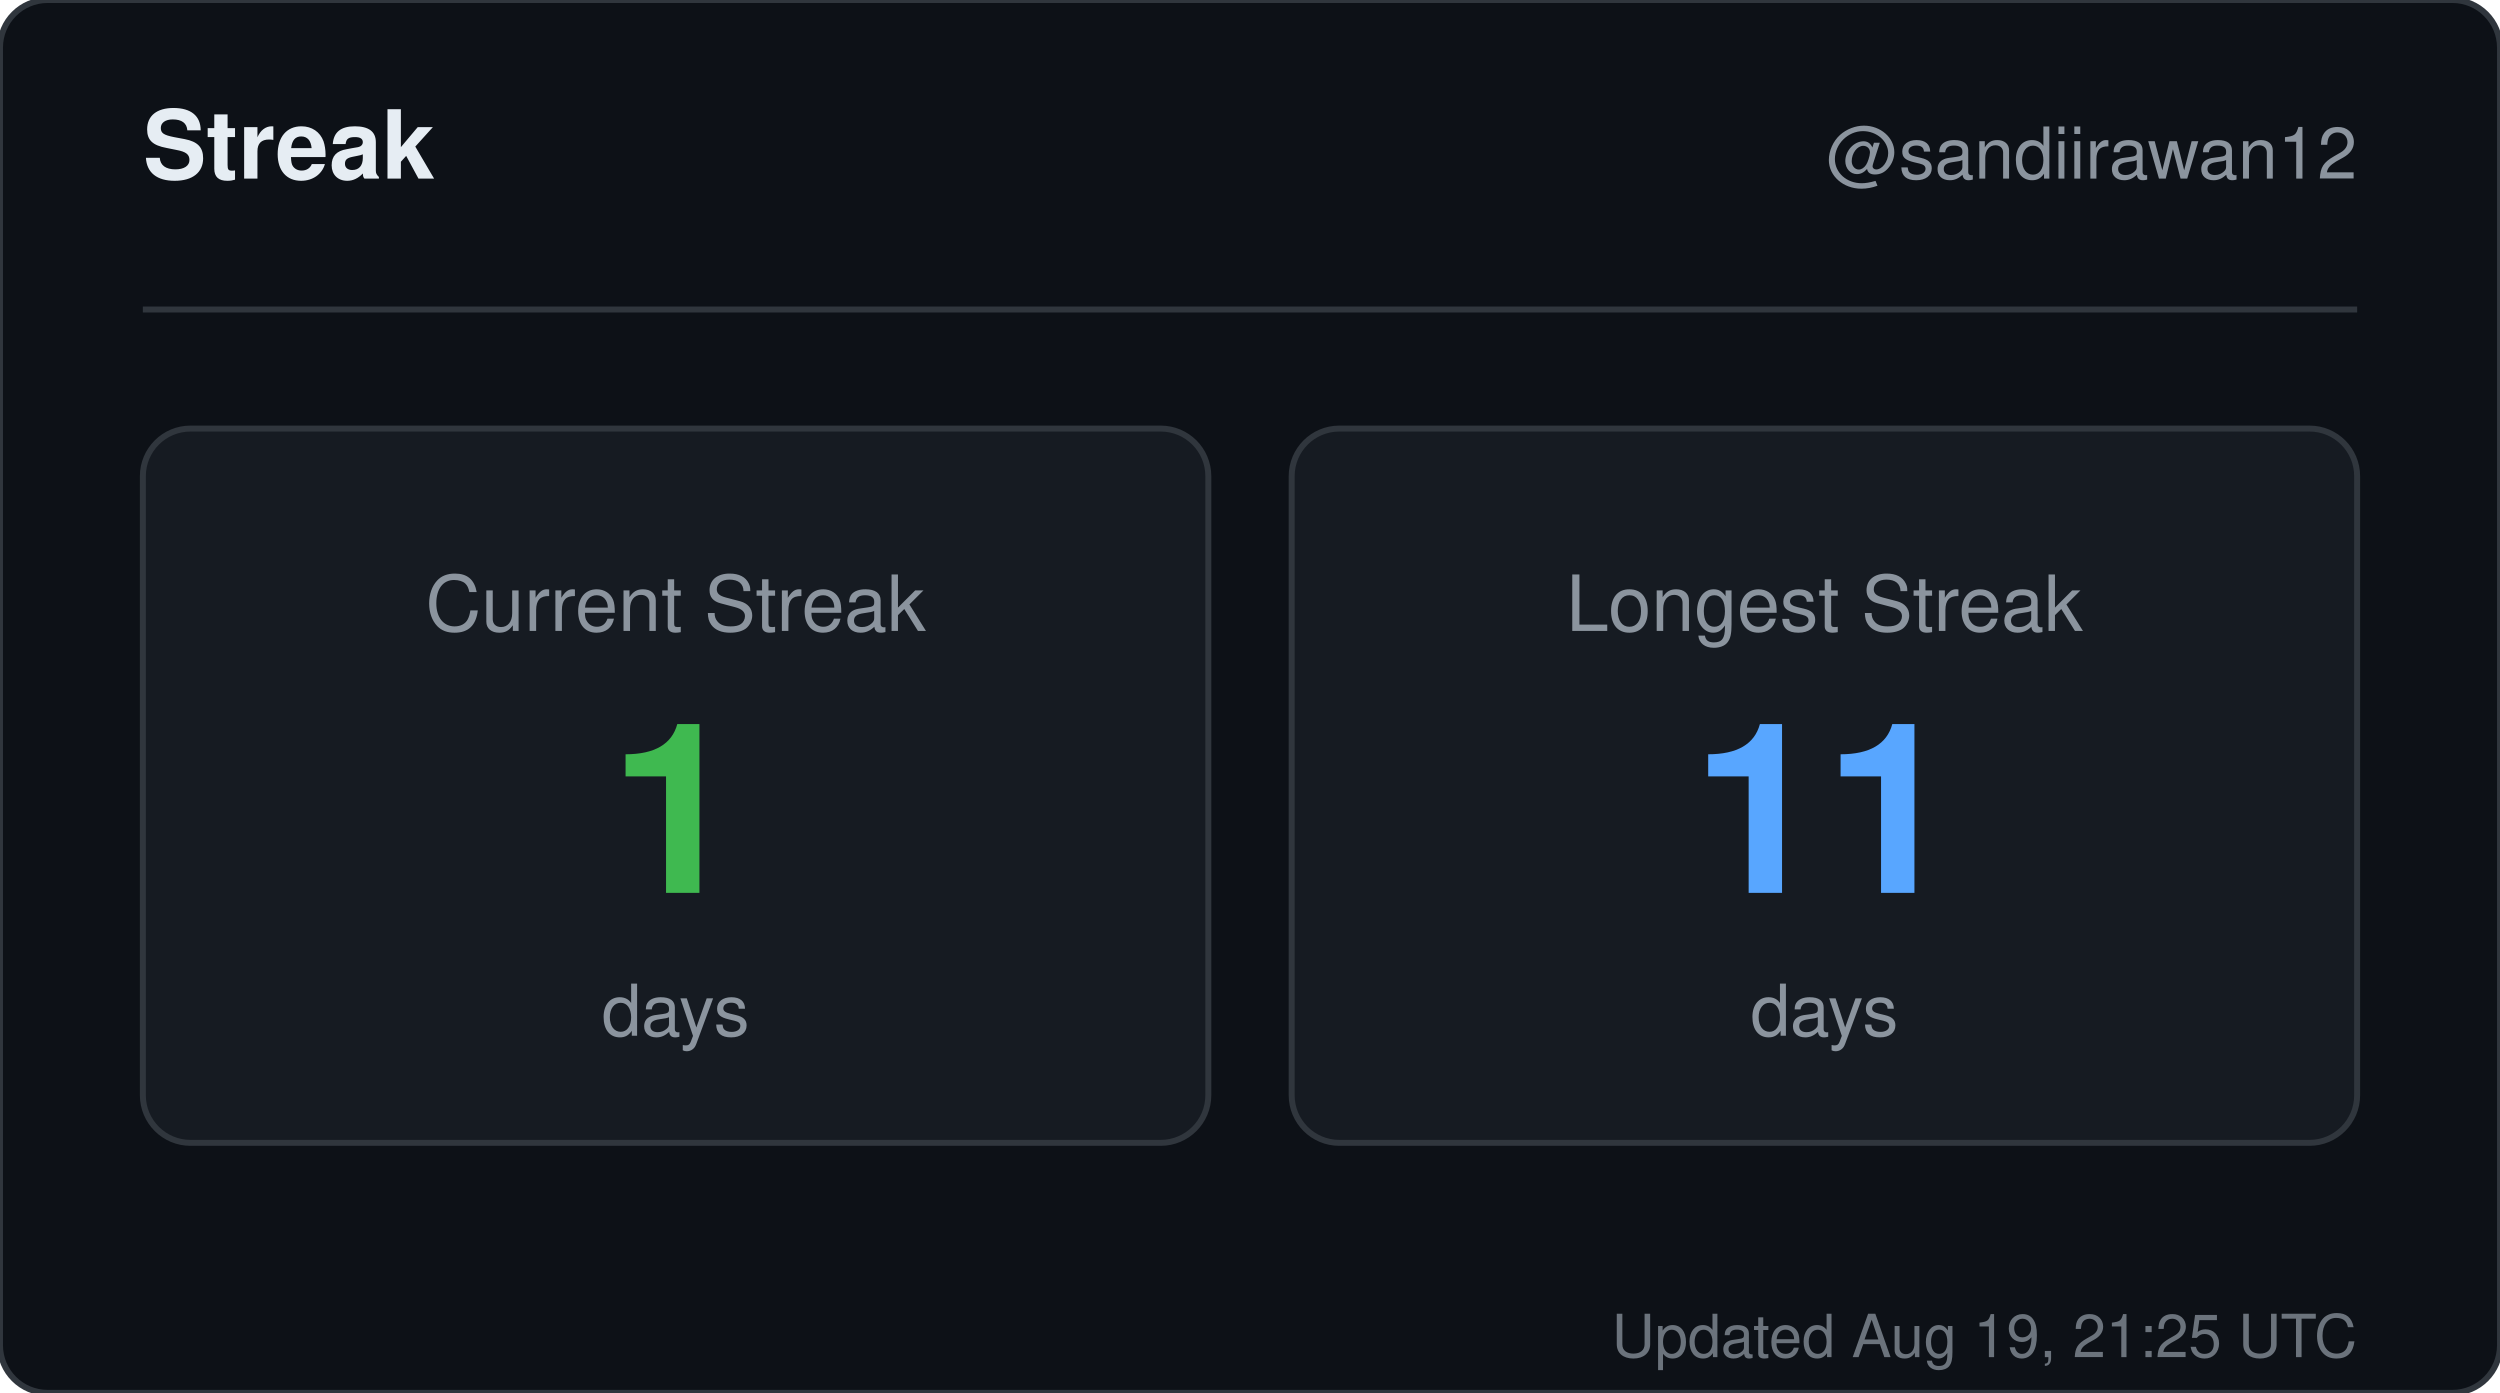
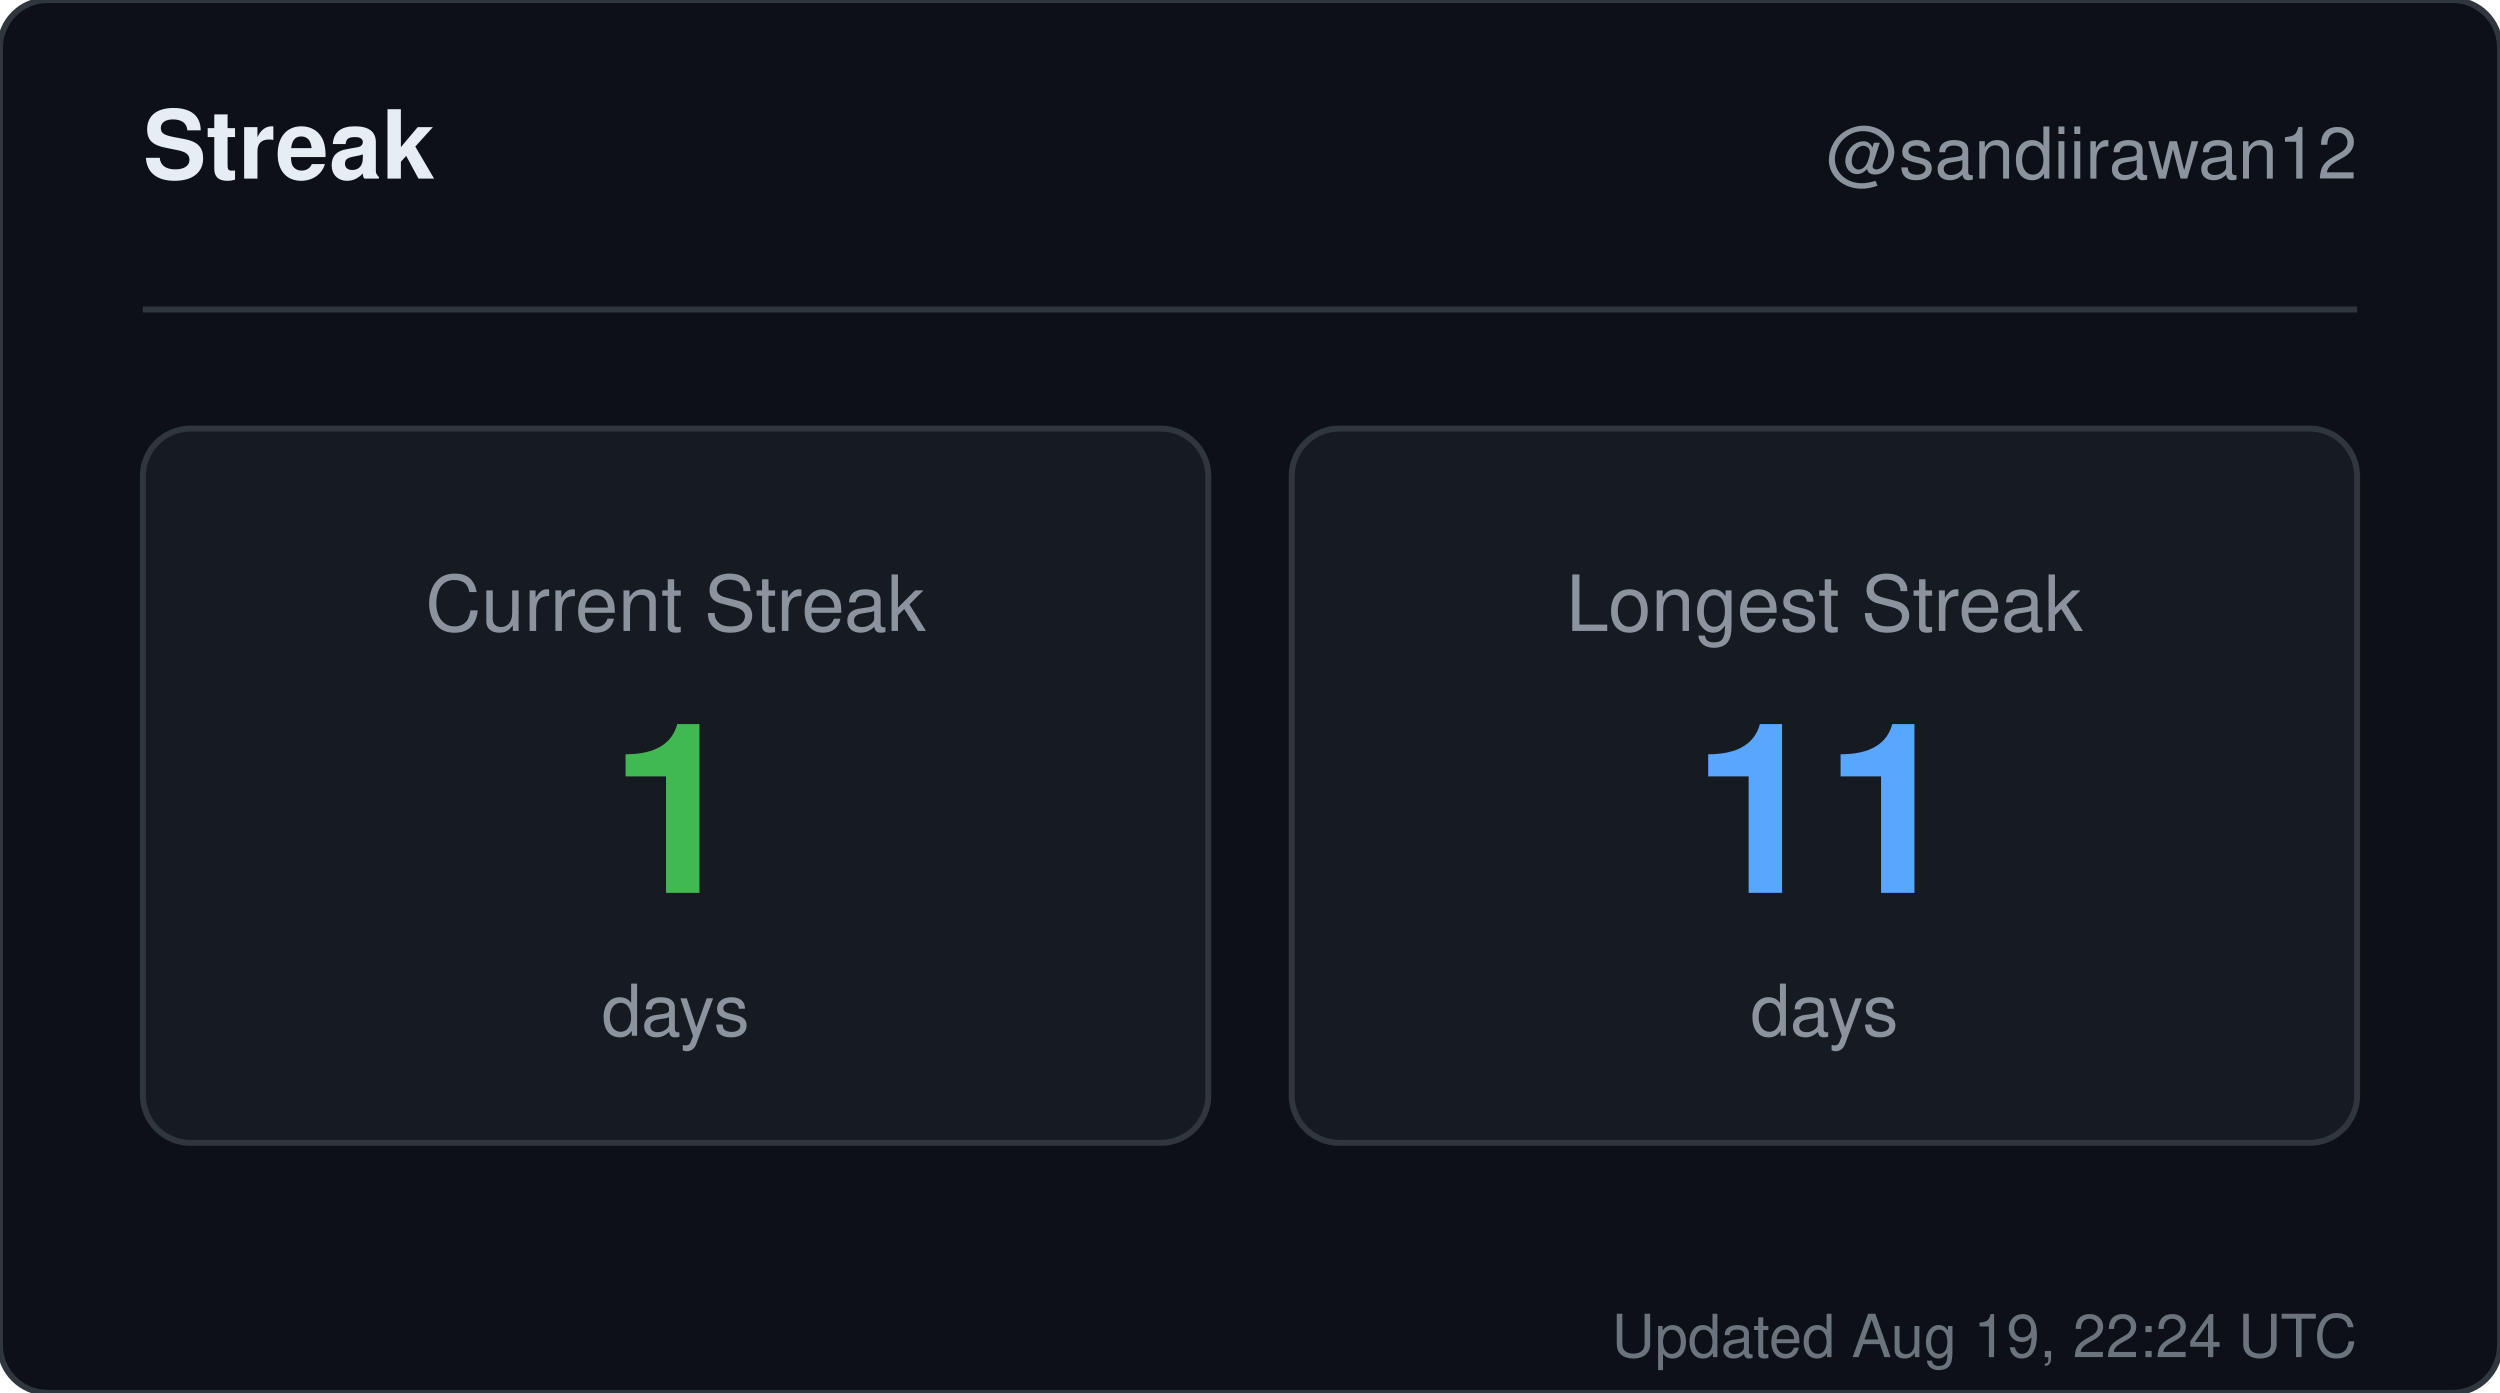
<svg xmlns="http://www.w3.org/2000/svg" width="420" height="234" viewBox="0 0 420 234" role="img" aria-label="Streak for sandiirawan12">
  <rect width="420" height="234" rx="8" fill="#0d1117" stroke="#30363d" />
  <g font-family="-apple-system, BlinkMacSystemFont, Segoe UI, Helvetica, Arial, sans-serif">
    <text x="24" y="30" fill="#e6edf3" font-size="16" font-weight="700">Streak</text>
    <text x="396" y="30" fill="#8b949e" font-size="12" text-anchor="end">@sandiirawan12</text>
    <line x1="24" y1="52" x2="396" y2="52" stroke="#30363d" />
    <rect x="24" y="72" width="179" height="120" rx="8" fill="#161b22" stroke="#30363d" />
    <text x="113.5" y="106" fill="#8b949e" font-size="13" text-anchor="middle">Current Streak</text>
    <text x="113.5" y="150" fill="#3fb950" font-size="40" font-weight="700" text-anchor="middle">1</text>
    <text x="113.5" y="174" fill="#8b949e" font-size="12" text-anchor="middle">days</text>
    <rect x="217" y="72" width="179" height="120" rx="8" fill="#161b22" stroke="#30363d" />
    <text x="306.5" y="106" fill="#8b949e" font-size="13" text-anchor="middle">Longest Streak</text>
    <text x="306.5" y="150" fill="#58a6ff" font-size="40" font-weight="700" text-anchor="middle">11</text>
    <text x="306.5" y="174" fill="#8b949e" font-size="12" text-anchor="middle">days</text>
-     <text x="396" y="228" fill="#8b949e" font-size="10" text-anchor="end" opacity="0.75">Updated Aug 19, 21:25 UTC</text>
+     <text x="396" y="228" fill="#8b949e" font-size="10" text-anchor="end" opacity="0.75">Updated Aug 19, 22:24 UTC</text>
  </g>
</svg>
